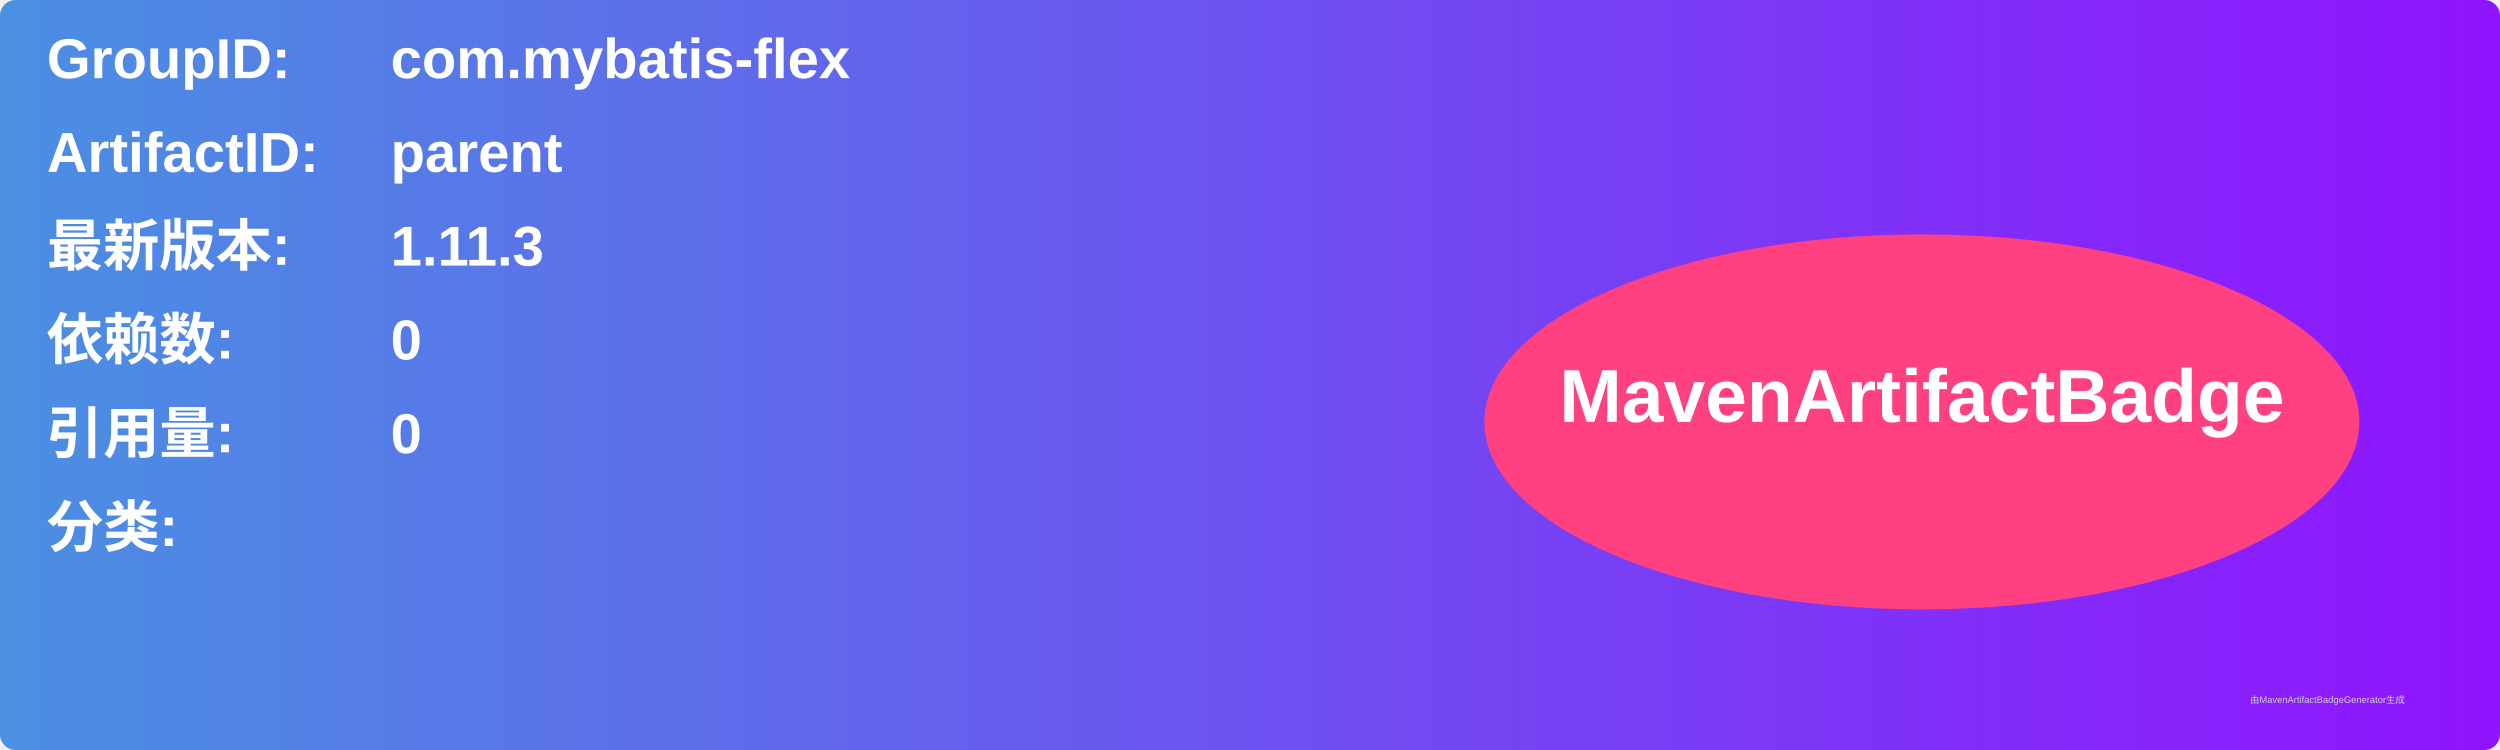
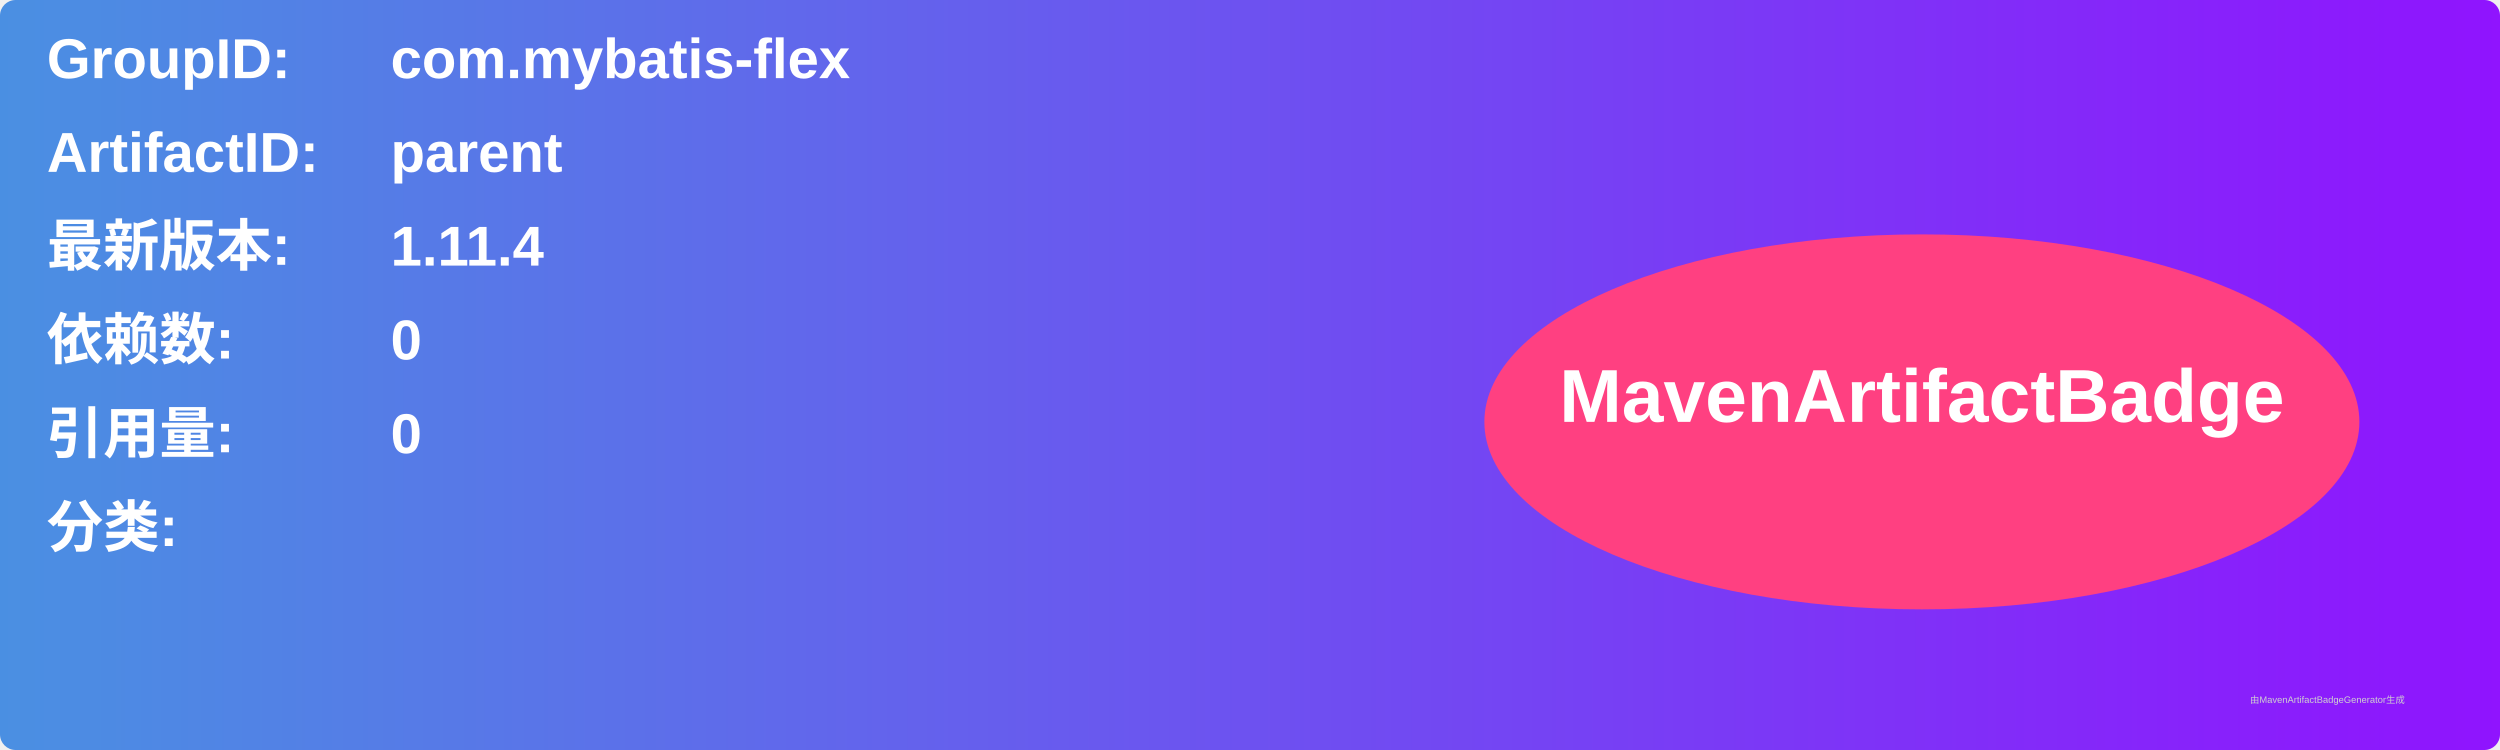
<svg xmlns="http://www.w3.org/2000/svg" width="800" height="240" viewBox="0 0 800 240">
  <linearGradient id="grad" x1="0%" y1="0%" x2="100%" y2="0%">
    <stop offset="0%" stop-color="#4a90e2" />
    <stop offset="100%" stop-color="#9013fe" />
  </linearGradient>
  <rect width="100%" height="100%" rx="5" ry="5" fill="url(#grad)" />
  <g transform="translate(15, 15)">
    <text x="0" y="10" font-family="Arial" font-size="18" fill="white" font-weight="bold" width="260">GroupID:</text>
    <text x="110" y="10" font-family="Arial" font-size="18" fill="white" font-weight="bold" width="460">com.mybatis-flex</text>
    <text x="0" y="40" font-family="Arial" font-size="18" fill="white" font-weight="bold" width="260">ArtifactID:</text>
    <text x="110" y="40" font-family="Arial" font-size="18" fill="white" font-weight="bold" width="460">parent</text>
    <text x="0" y="70" font-family="Arial" font-size="18" fill="white" font-weight="bold">最新版本:</text>
    <text x="110" y="70" font-family="Arial" font-size="18" fill="white" font-weight="bold">
-       <tspan font-weight="bold">1.11.3</tspan>
+       <tspan font-weight="bold">1.11.4</tspan>
    </text>
    <text x="0" y="100" font-family="Arial" font-size="18" fill="white" font-weight="bold">依赖数: </text>
    <text x="110" y="100" font-family="Arial" font-size="18" fill="white">
      <tspan font-weight="bold">0</tspan>
    </text>
    <text x="0" y="130" font-family="Arial" font-size="18" fill="white" font-weight="bold">引用量: </text>
    <text x="110" y="130" font-family="Arial" font-size="18" fill="white">
      <tspan font-weight="bold">0</tspan>
    </text>
    <text x="0" y="160" font-family="Arial" font-size="18" fill="white" font-weight="bold">分类:</text>
    <text x="10" y="190" font-family="Arial" font-size="10" fill="white">
      <tspan font-weight="bold" />
    </text>
    <ellipse cx="600" cy="120" rx="140" ry="60" fill="#ff4081" />
    <text x="600" y="120" text-anchor="middle" font-family="Arial" font-size="24" fill="white" font-weight="bold">MavenArtifactBadge</text>
  </g>
  <text x="720" y="225" font-family="Arial" font-size="3" fill="#d0d0d0">由MavenArtifactBadgeGenerator生成</text>
</svg>
